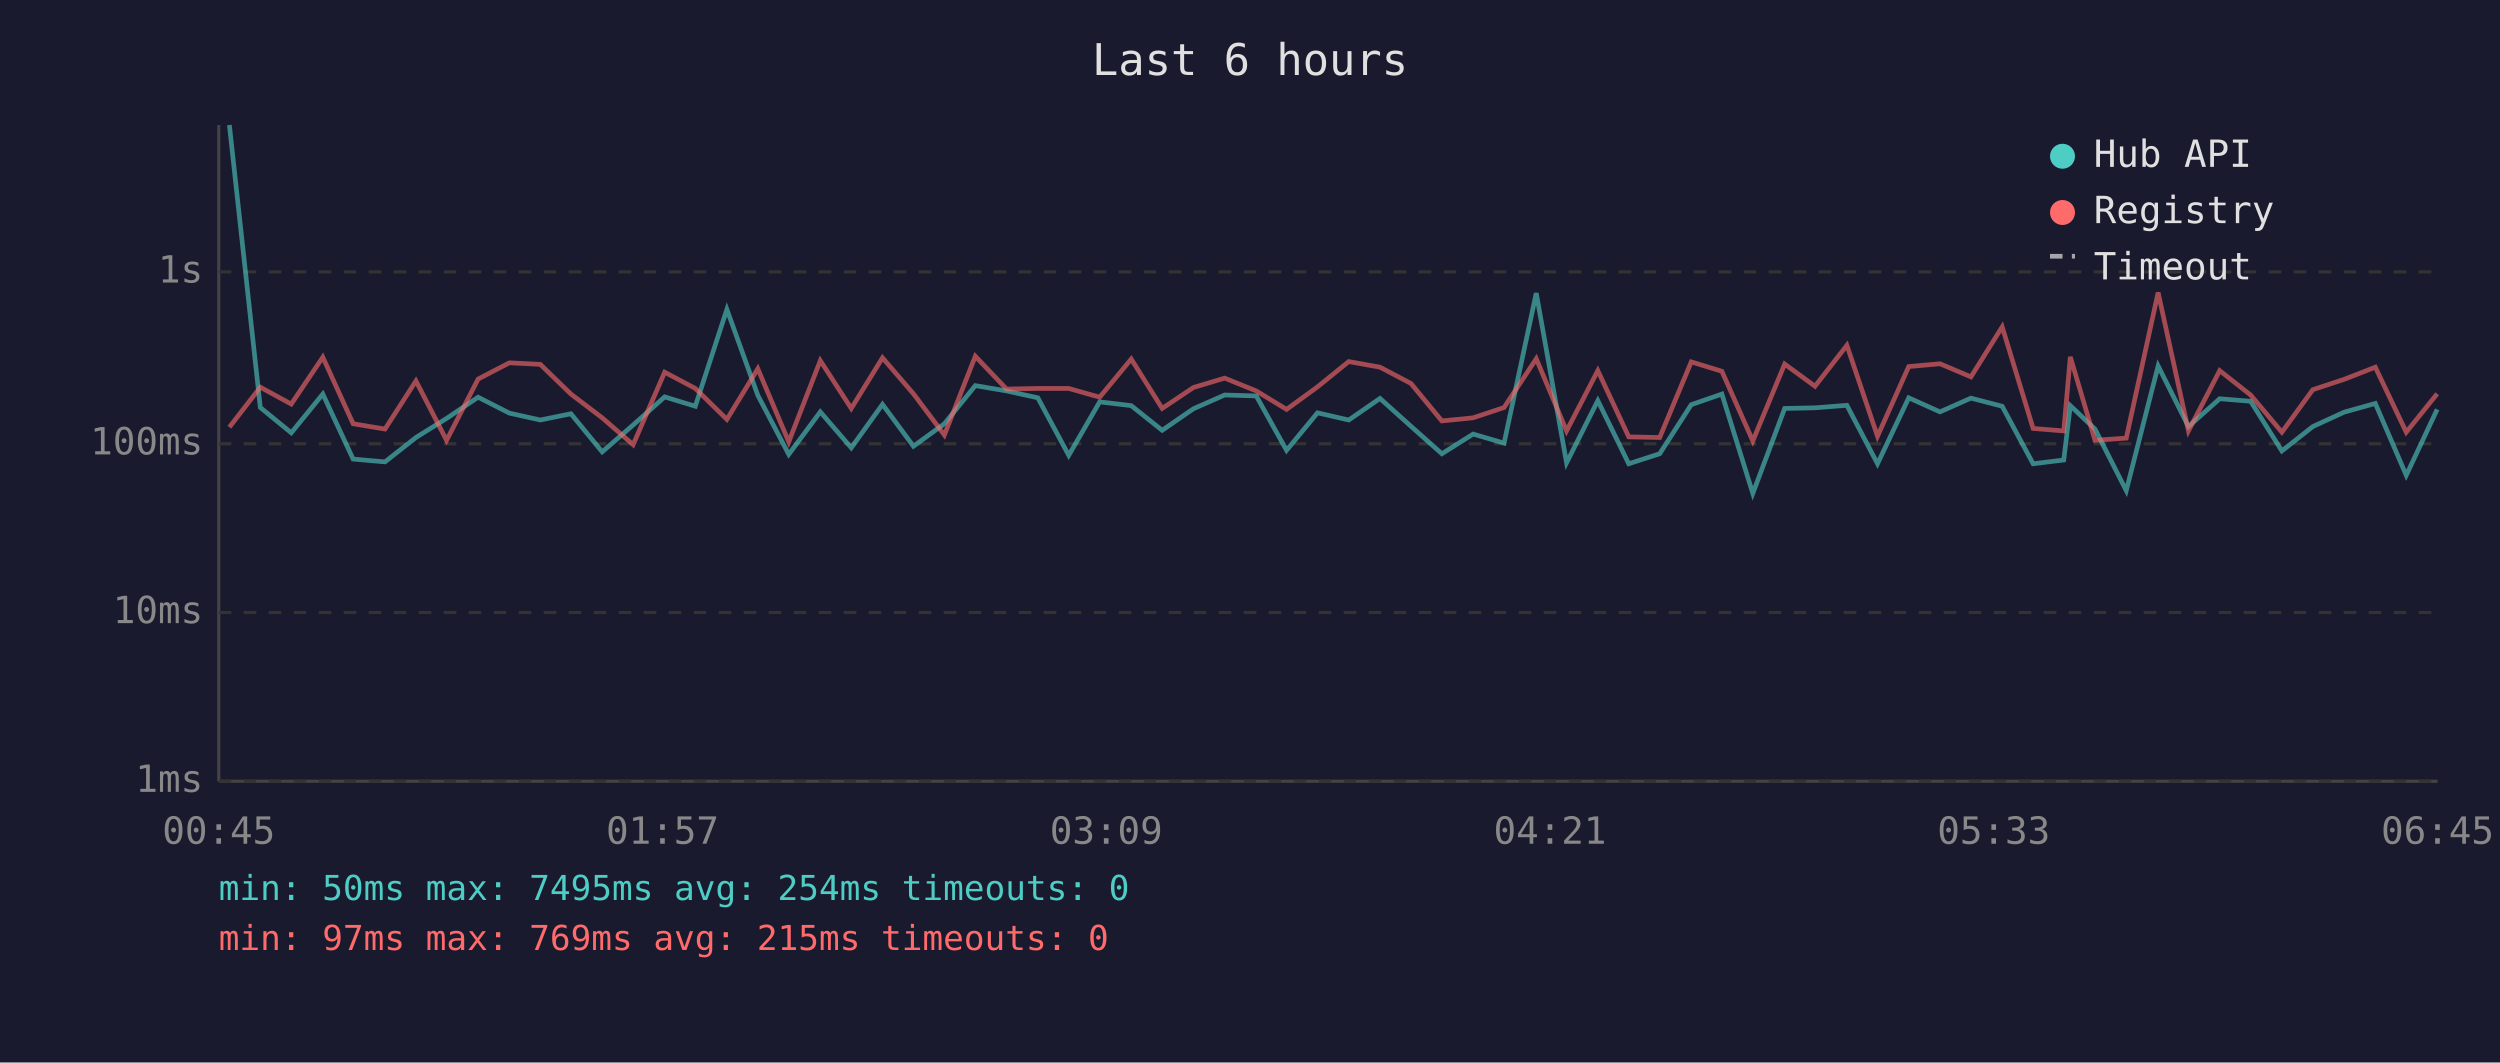
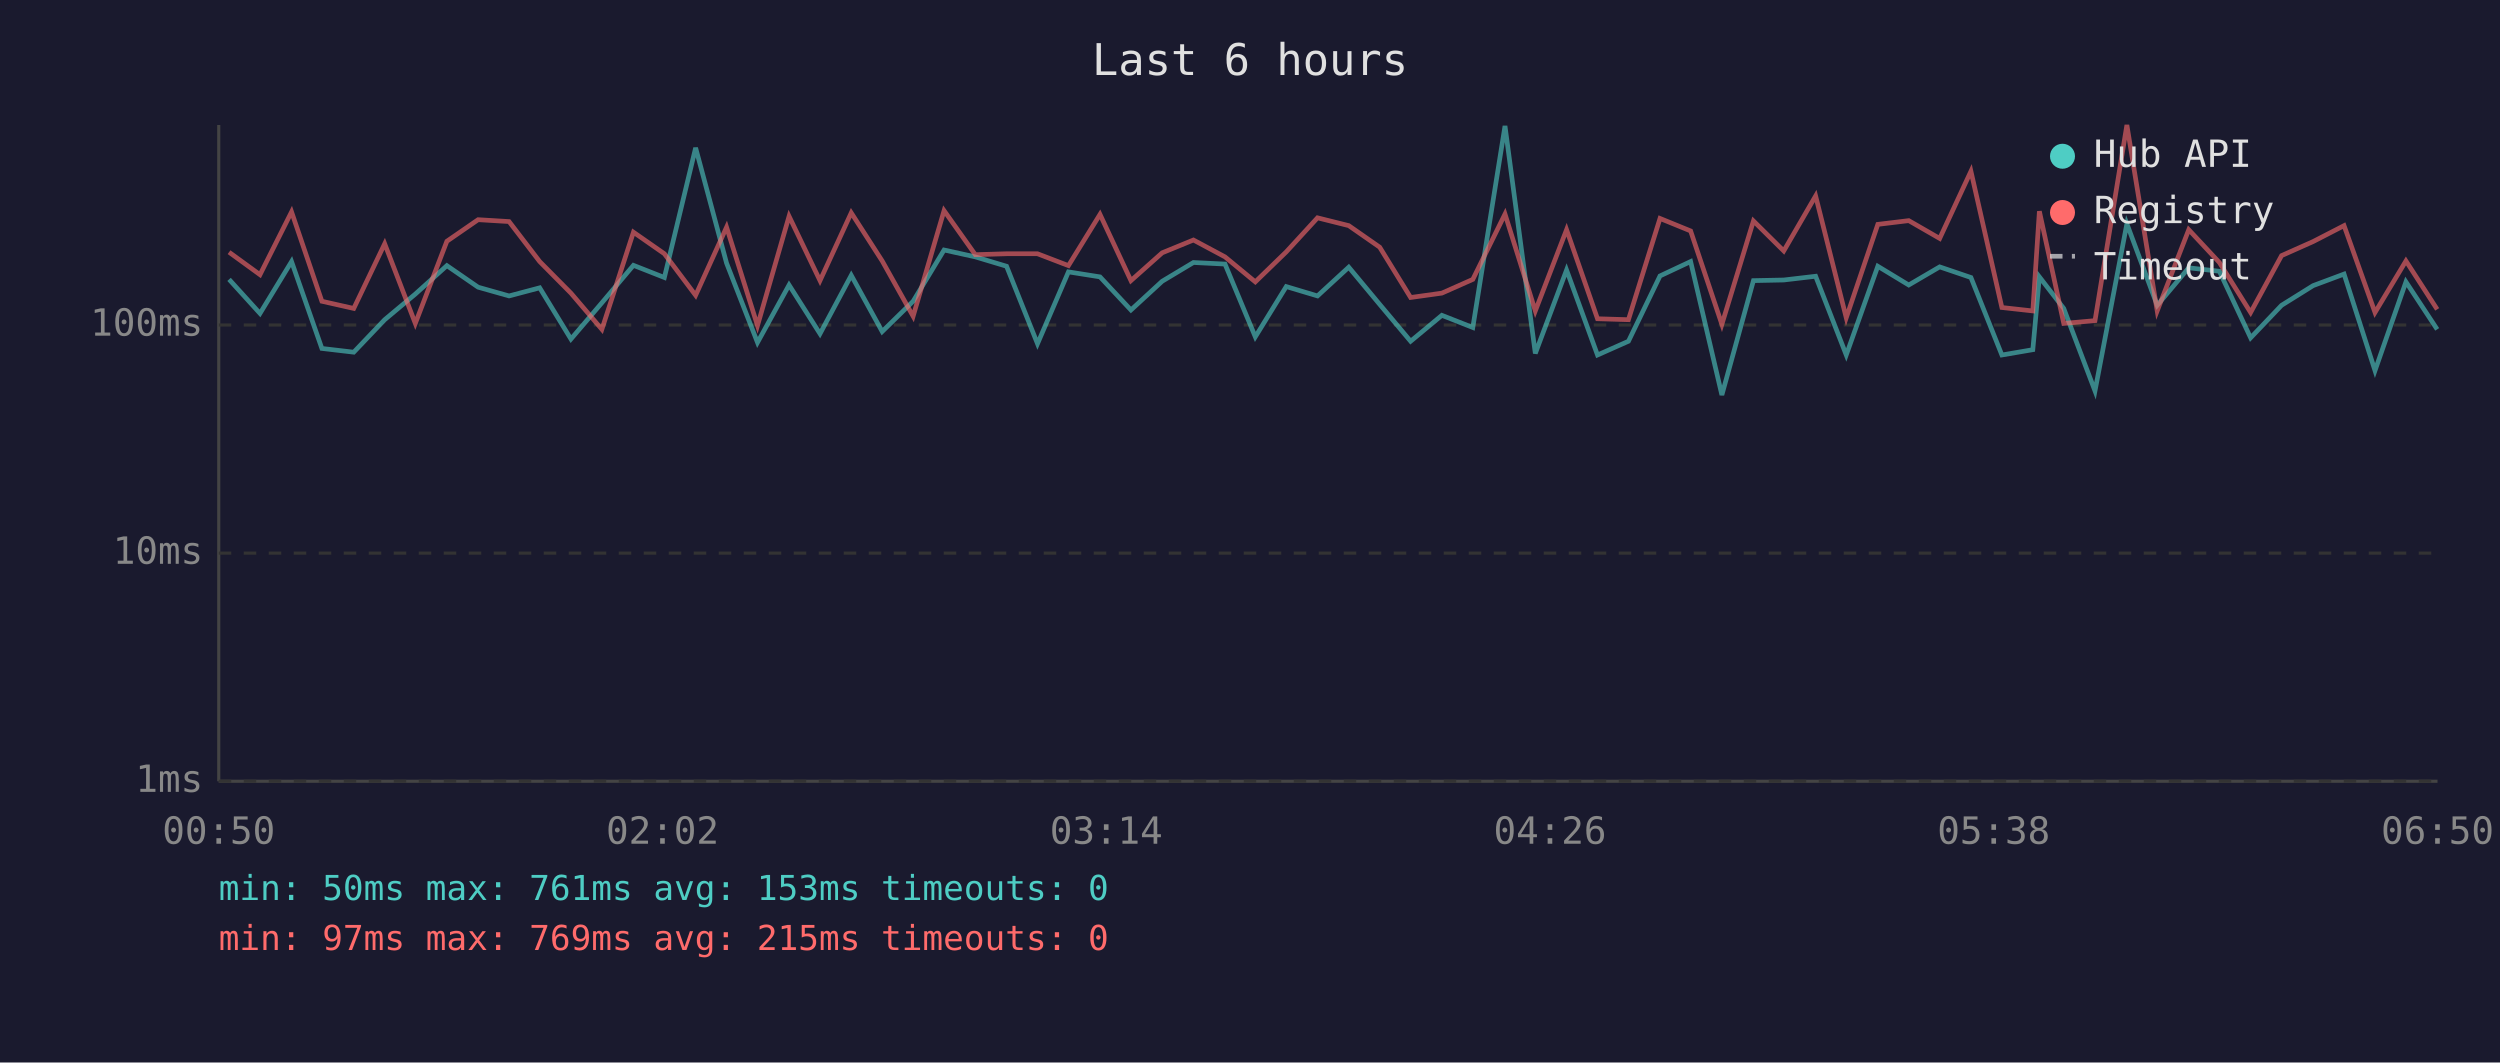
<svg xmlns="http://www.w3.org/2000/svg" viewBox="0 0 800 340" font-family="monospace" font-size="12">
  <rect width="800" height="340" fill="#1a1a2e" />
  <text x="400" y="24" fill="#e0e0e0" font-size="14" text-anchor="middle">Last 6 hours</text>
  <line x1="70" y1="40" x2="70" y2="250" stroke="#444" stroke-width="1" />
  <line x1="70" y1="250" x2="780" y2="250" stroke="#444" stroke-width="1" />
  <line x1="70" y1="250" x2="780" y2="250" stroke="#333" stroke-width="1" stroke-dasharray="4" />
  <text x="65" y="250" fill="#888" text-anchor="end" dominant-baseline="middle">1ms</text>
-   <line x1="70" y1="196" x2="780" y2="196" stroke="#333" stroke-width="1" stroke-dasharray="4" />
-   <text x="65" y="196" fill="#888" text-anchor="end" dominant-baseline="middle">10ms</text>
-   <line x1="70" y1="142" x2="780" y2="142" stroke="#333" stroke-width="1" stroke-dasharray="4" />
-   <text x="65" y="142" fill="#888" text-anchor="end" dominant-baseline="middle">100ms</text>
-   <line x1="70" y1="87" x2="780" y2="87" stroke="#333" stroke-width="1" stroke-dasharray="4" />
-   <text x="65" y="87" fill="#888" text-anchor="end" dominant-baseline="middle">1s</text>
-   <text x="70" y="270" fill="#888" text-anchor="middle">00:45</text>
-   <text x="212" y="270" fill="#888" text-anchor="middle">01:57</text>
-   <text x="354" y="270" fill="#888" text-anchor="middle">03:09</text>
-   <text x="496" y="270" fill="#888" text-anchor="middle">04:21</text>
-   <text x="638" y="270" fill="#888" text-anchor="middle">05:33</text>
-   <text x="780" y="270" fill="#888" text-anchor="middle">06:45</text>
-   <polyline points="73.4,40.0 83.3,130.4 93.2,138.5 103.3,126.1 113.0,146.9 123.2,147.8 133.1,140.0 142.9,133.9 153.0,127.1 163.0,132.2 172.9,134.4 182.7,132.4 192.7,144.6 202.6,136.0 212.7,127.0 222.5,130.0 232.6,99.0 242.5,126.5 252.4,145.4 262.5,131.8 272.4,143.3 282.4,129.4 292.3,142.8 302.2,135.6 312.1,123.4 322.1,125.1 332.1,127.3 342.0,145.7 351.9,128.6 362.0,129.8 371.9,137.7 381.9,130.8 391.9,126.4 402.0,126.7 411.7,144.1 421.6,132.1 431.6,134.4 441.6,127.5 451.5,136.4 461.4,145.2 471.4,138.9 481.3,141.8 491.6,93.8 501.3,148.1 511.3,128.2 521.2,148.4 531.1,145.2 541.2,129.5 551.0,126.1 560.9,157.9 571.1,130.7 580.8,130.5 591.0,129.7 600.8,148.4 610.8,127.3 620.8,131.8 630.7,127.4 640.7,130.0 650.6,148.4 660.4,147.2 662.5,129.8 670.4,137.3 680.4,157.0 690.6,117.1 700.3,136.5 710.3,127.6 720.2,128.4 730.2,144.3 740.1,136.5 750.1,131.9 760.1,129.1 770.0,152.1 779.9,131.0" fill="none" stroke="#4ecdc4" stroke-width="1.5" opacity="0.6" />
-   <polyline points="73.4,136.7 83.3,123.9 93.2,129.3 103.3,114.3 113.0,135.6 123.2,137.3 133.1,121.9 142.9,140.9 153.0,121.3 163.0,116.1 172.9,116.6 182.7,126.1 192.7,133.7 202.6,142.3 212.7,119.1 222.5,124.3 232.6,134.2 242.5,118.0 252.4,141.4 262.5,115.4 272.4,130.7 282.4,114.5 292.3,126.0 302.2,139.2 312.1,114.0 322.1,124.5 332.1,124.3 342.0,124.3 351.9,127.1 362.0,114.9 371.9,130.7 381.9,124.0 391.9,121.0 402.0,125.1 411.7,131.0 421.6,123.8 431.6,115.7 441.6,117.5 451.5,122.7 461.4,134.7 471.4,133.7 481.3,130.4 491.6,114.8 501.3,137.9 511.3,118.6 521.2,139.8 531.1,140.0 541.2,115.8 551.0,118.8 560.9,141.1 571.1,116.5 580.8,123.6 591.0,110.5 600.8,139.6 610.8,117.3 620.8,116.4 630.7,120.6 640.7,104.6 650.6,137.1 660.4,137.9 662.5,114.2 670.4,140.9 680.4,140.2 690.6,93.6 700.3,137.9 710.3,118.6 720.2,126.4 730.2,138.3 740.1,124.7 750.1,121.4 760.1,117.5 770.0,138.3 779.9,126.0" fill="none" stroke="#ff6b6b" stroke-width="1.5" opacity="0.6" />
+   <line x1="70" y1="177" x2="780" y2="177" stroke="#333" stroke-width="1" stroke-dasharray="4" />
+   <text x="65" y="177" fill="#888" text-anchor="end" dominant-baseline="middle">10ms</text>
+   <line x1="70" y1="104" x2="780" y2="104" stroke="#333" stroke-width="1" stroke-dasharray="4" />
+   <text x="65" y="104" fill="#888" text-anchor="end" dominant-baseline="middle">100ms</text>
+   <text x="70" y="270" fill="#888" text-anchor="middle">00:50</text>
+   <text x="212" y="270" fill="#888" text-anchor="middle">02:02</text>
+   <text x="354" y="270" fill="#888" text-anchor="middle">03:14</text>
+   <text x="496" y="270" fill="#888" text-anchor="middle">04:26</text>
+   <text x="638" y="270" fill="#888" text-anchor="middle">05:38</text>
+   <text x="780" y="270" fill="#888" text-anchor="middle">06:50</text>
+   <polyline points="73.3,89.4 83.2,100.3 93.3,83.7 103.0,111.5 113.2,112.7 123.1,102.3 132.9,94.1 143.0,85.0 153.0,91.9 162.9,94.7 172.7,92.1 182.7,108.5 192.6,96.9 202.7,84.9 212.6,88.8 222.6,47.3 232.5,84.2 242.4,109.6 252.5,91.2 262.4,106.8 272.4,88.1 282.3,106.1 292.2,96.4 302.1,80.0 312.1,82.2 322.1,85.2 332.0,110.0 341.9,87.0 352.0,88.6 361.9,99.2 371.9,90.0 381.9,84.0 392.0,84.5 401.7,107.8 411.6,91.7 421.6,94.7 431.6,85.5 441.5,97.4 451.4,109.2 461.4,100.9 471.3,104.8 481.6,40.3 491.3,113.1 501.3,86.4 511.2,113.6 521.1,109.2 531.2,88.3 541.0,83.7 551.0,126.4 561.1,89.8 570.8,89.6 581.0,88.4 590.8,113.6 600.9,85.2 610.8,91.2 620.7,85.4 630.7,88.8 640.6,113.6 650.5,111.9 652.6,88.6 660.4,98.7 670.4,125.1 680.6,71.6 690.3,97.7 700.4,85.7 710.2,86.8 720.2,108.1 730.1,97.7 740.2,91.4 750.1,87.7 760.0,118.6 769.9,90.2 779.9,105.4" fill="none" stroke="#4ecdc4" stroke-width="1.5" opacity="0.6" />
+   <polyline points="73.3,80.7 83.2,87.9 93.3,67.8 103.0,96.4 113.2,98.7 123.1,78.0 132.9,103.5 143.0,77.2 153.0,70.3 162.9,70.9 172.7,83.7 182.7,93.8 192.6,105.4 202.7,74.3 212.6,81.2 222.6,94.5 232.5,72.7 242.4,104.2 252.5,69.2 262.4,89.8 272.4,68.1 282.3,83.5 292.2,101.2 302.1,67.4 312.1,81.5 322.1,81.2 332.0,81.2 341.9,85.0 352.0,68.6 361.9,89.8 371.9,80.9 381.9,76.8 392.0,82.2 401.7,90.2 411.6,80.6 421.6,69.7 431.6,72.2 441.5,79.1 451.4,95.2 461.4,93.8 471.3,89.4 481.6,68.5 491.3,99.5 501.3,73.5 511.2,102.0 521.1,102.3 531.2,69.9 541.0,73.9 551.0,103.8 561.1,70.7 570.8,80.3 581.0,62.7 590.8,101.7 600.9,71.8 610.8,70.6 620.7,76.3 630.7,54.8 640.6,98.4 650.5,99.5 652.6,67.6 660.4,103.5 670.4,102.6 680.6,40.0 690.3,99.5 700.4,73.5 710.2,84.0 720.2,100.0 730.1,81.8 740.2,77.3 750.1,72.2 760.0,100.0 769.9,83.5 779.9,99.0" fill="none" stroke="#ff6b6b" stroke-width="1.5" opacity="0.6" />
  <circle cx="660" cy="50" r="4" fill="#4ecdc4" />
  <text x="670" y="50" fill="#e0e0e0" dominant-baseline="middle">Hub API</text>
  <circle cx="660" cy="68" r="4" fill="#ff6b6b" />
  <text x="670" y="68" fill="#e0e0e0" dominant-baseline="middle">Registry</text>
  <line x1="656" y1="82" x2="664" y2="82" stroke="#e0e0e0" stroke-width="1.5" stroke-dasharray="4,3" opacity="0.7" />
  <text x="670" y="86" fill="#e0e0e0" dominant-baseline="middle">Timeout</text>
-   <text x="70" y="288" fill="#4ecdc4" font-size="11">min: 50ms  max: 7495ms  avg: 254ms  timeouts: 0</text>
+   <text x="70" y="288" fill="#4ecdc4" font-size="11">min: 50ms  max: 761ms  avg: 153ms  timeouts: 0</text>
  <text x="70" y="304" fill="#ff6b6b" font-size="11">min: 97ms  max: 769ms  avg: 215ms  timeouts: 0</text>
</svg>
